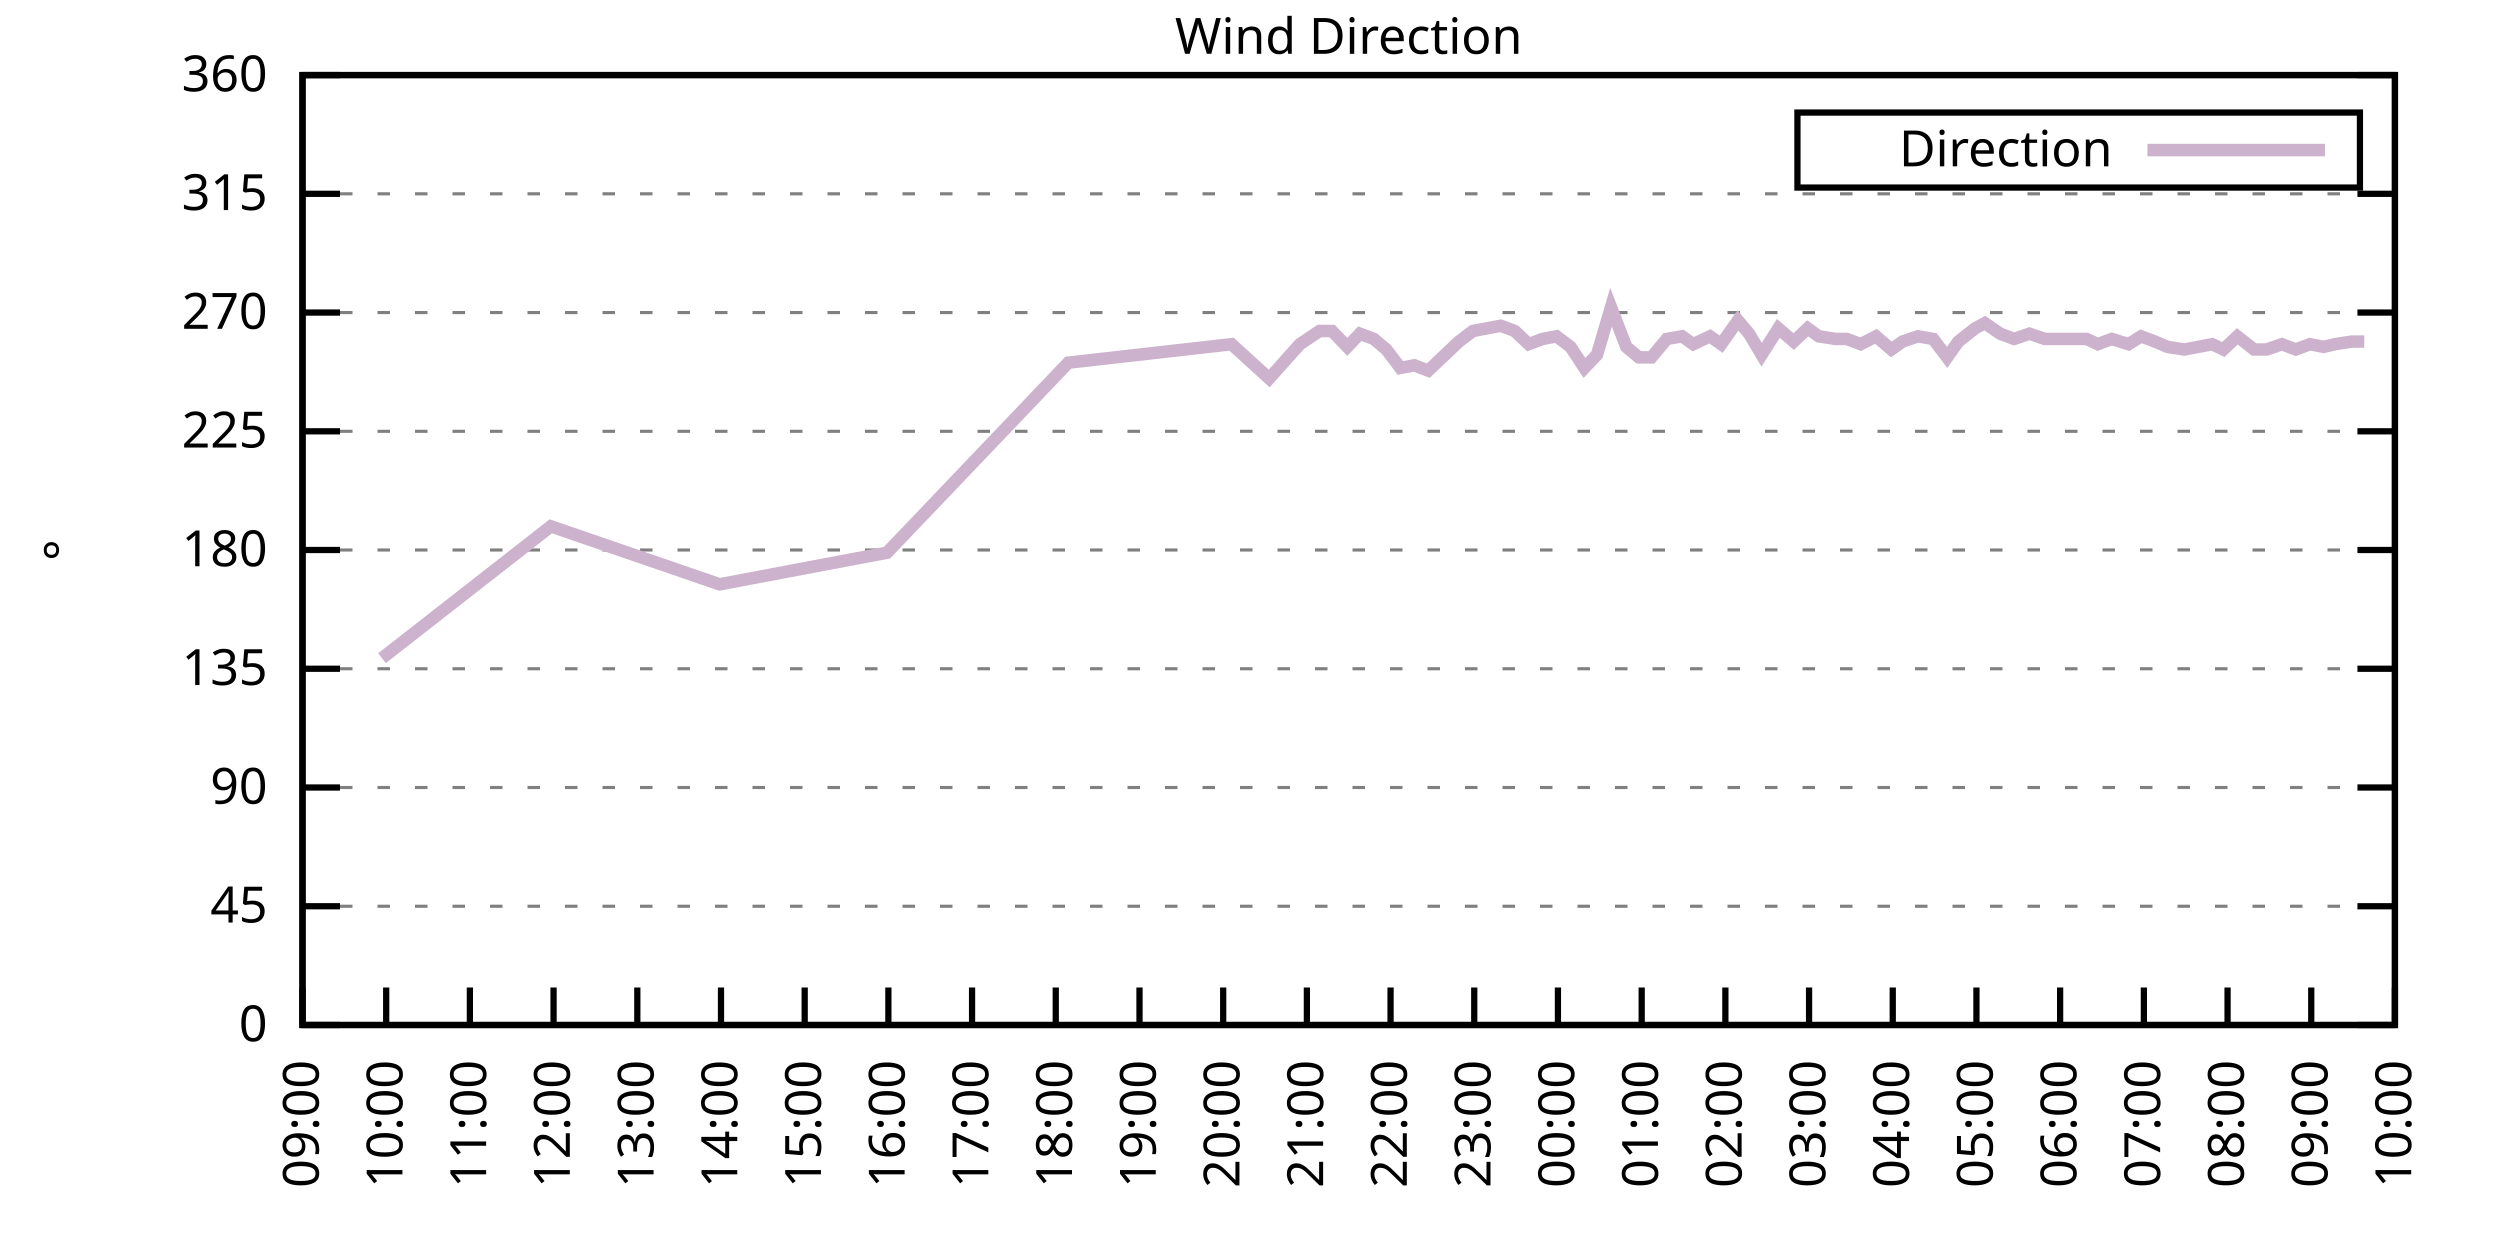
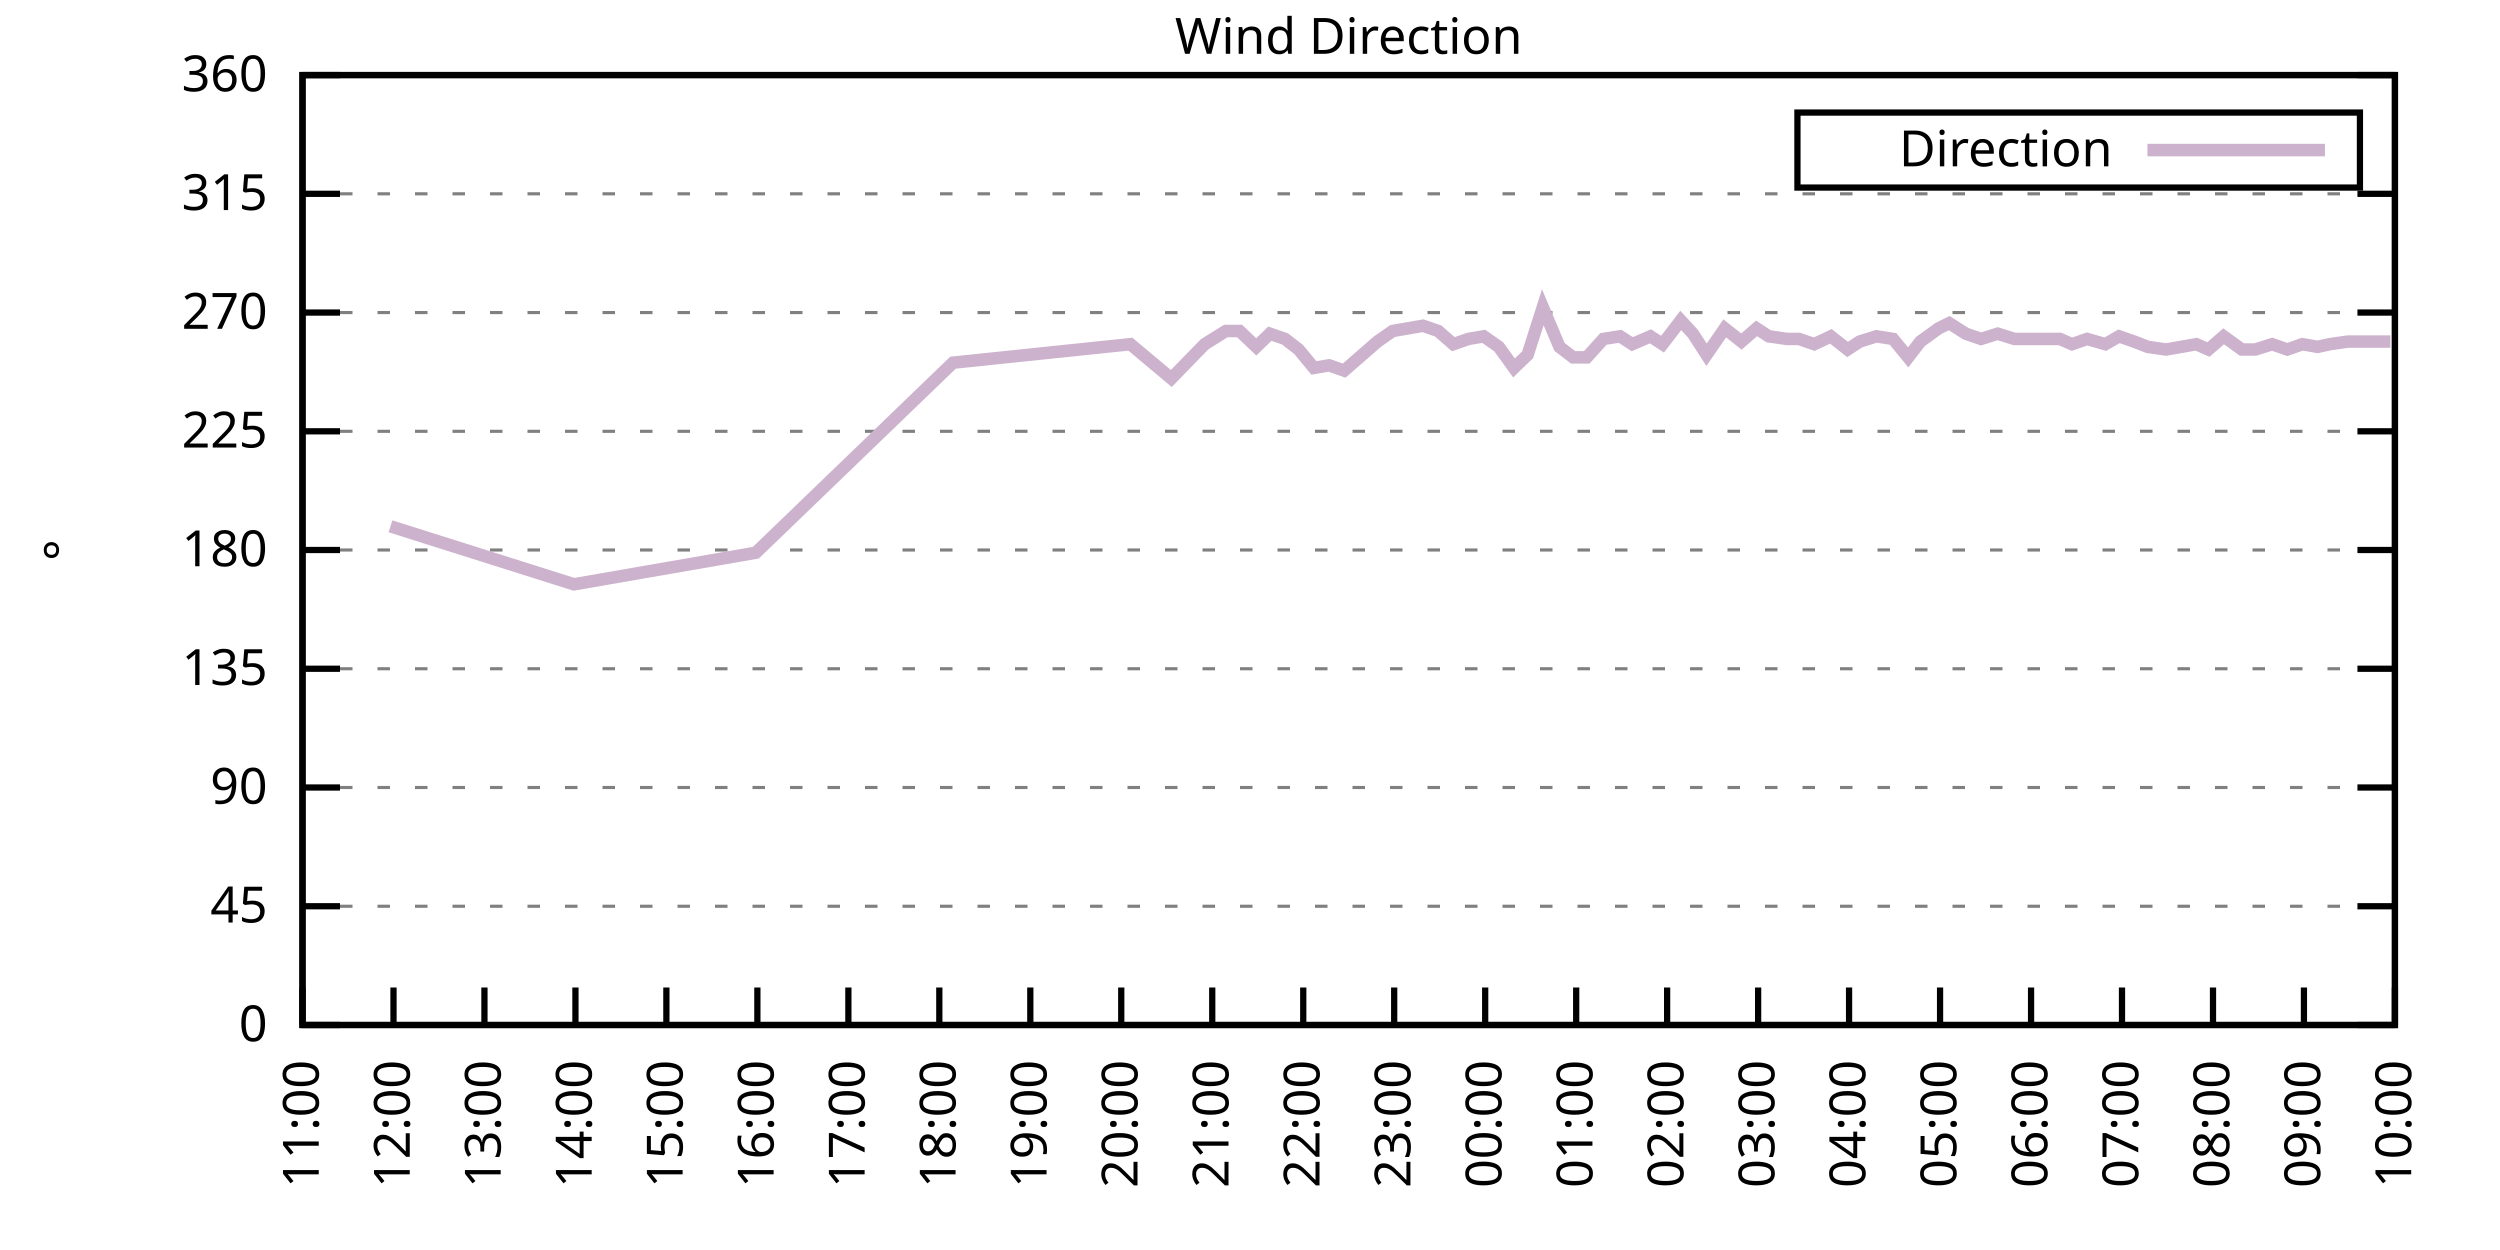
<svg xmlns="http://www.w3.org/2000/svg" xmlns:xlink="http://www.w3.org/1999/xlink" width="400" height="200" viewBox="0 0 400 200">
  <g id="gnuplot_canvas">
    <rect x="0" y="0" width="400" height="200" fill="none" />
    <defs>
      <circle id="gpDot" r="0.5" stroke-width="0.5" stroke="currentColor" />
      <path id="gpPt0" stroke-width="0.333" stroke="currentColor" d="M-1,0 h2 M0,-1 v2" />
      <path id="gpPt1" stroke-width="0.333" stroke="currentColor" d="M-1,-1 L1,1 M1,-1 L-1,1" />
      <path id="gpPt2" stroke-width="0.333" stroke="currentColor" d="M-1,0 L1,0 M0,-1 L0,1 M-1,-1 L1,1 M-1,1 L1,-1" />
      <rect id="gpPt3" stroke-width="0.333" stroke="currentColor" x="-1" y="-1" width="2" height="2" />
      <rect id="gpPt4" stroke-width="0.333" stroke="currentColor" fill="currentColor" x="-1" y="-1" width="2" height="2" />
      <circle id="gpPt5" stroke-width="0.333" stroke="currentColor" cx="0" cy="0" r="1" />
      <use xlink:href="#gpPt5" id="gpPt6" fill="currentColor" stroke="none" />
      <path id="gpPt7" stroke-width="0.333" stroke="currentColor" d="M0,-1.33 L-1.33,0.67 L1.33,0.67 z" />
      <use xlink:href="#gpPt7" id="gpPt8" fill="currentColor" stroke="none" />
      <use xlink:href="#gpPt7" id="gpPt9" stroke="currentColor" transform="rotate(180)" />
      <use xlink:href="#gpPt9" id="gpPt10" fill="currentColor" stroke="none" />
      <use xlink:href="#gpPt3" id="gpPt11" stroke="currentColor" transform="rotate(45)" />
      <use xlink:href="#gpPt11" id="gpPt12" fill="currentColor" stroke="none" />
      <path id="gpPt13" stroke-width="0.333" stroke="currentColor" d="M0,1.330 L1.265,0.411 L0.782,-1.067 L-0.782,-1.076 L-1.265,0.411 z" />
      <use xlink:href="#gpPt13" id="gpPt14" fill="currentColor" stroke="none" />
      <filter id="textbox" filterUnits="objectBoundingBox" x="0" y="0" height="1" width="1">
        <feFlood flood-color="white" flood-opacity="1" result="bgnd" />
        <feComposite in="SourceGraphic" in2="bgnd" operator="atop" />
      </filter>
      <filter id="greybox" filterUnits="objectBoundingBox" x="0" y="0" height="1" width="1">
        <feFlood flood-color="lightgrey" flood-opacity="1" result="grey" />
        <feComposite in="SourceGraphic" in2="grey" operator="atop" />
      </filter>
    </defs>
    <g fill="none" color="white" stroke="currentColor" stroke-width="1.00" stroke-linecap="butt" stroke-linejoin="miter">
</g>
    <g fill="none" color="black" stroke="currentColor" stroke-width="1.00" stroke-linecap="butt" stroke-linejoin="miter">
      <g stroke="none" shape-rendering="crispEdges">
        <polygon fill="rgb(255, 255, 255)" points="48.40,164.00 383.18,164.00 383.18,12.02 48.40,12.02 " />
      </g>
    </g>
    <g fill="none" color="black" stroke="currentColor" stroke-width="1.00" stroke-linecap="butt" stroke-linejoin="miter">
</g>
    <g fill="none" color="black" stroke="black" stroke-width="0.50" stroke-linecap="butt" stroke-linejoin="miter">
</g>
    <g fill="none" color="gray" stroke="currentColor" stroke-width="0.50" stroke-linecap="butt" stroke-linejoin="miter">
      <path stroke="gray" stroke-dasharray="2,4" class="gridline" d="M48.40,164.00 L383.19,164.00  " />
    </g>
    <g fill="none" color="gray" stroke="gray" stroke-width="1.00" stroke-linecap="butt" stroke-linejoin="miter">
</g>
    <g fill="none" color="black" stroke="currentColor" stroke-width="1.00" stroke-linecap="butt" stroke-linejoin="miter">
      <path stroke="black" d="M48.40,164.00 L54.40,164.00 M383.19,164.00 L377.19,164.00  " />
      <g transform="translate(42.80,166.60)" stroke="none" fill="black" font-family="Sans" font-size="8.00" text-anchor="end">
        <text>
          <tspan font-family="Sans"> 0</tspan>
        </text>
      </g>
    </g>
    <g fill="none" color="black" stroke="currentColor" stroke-width="1.00" stroke-linecap="butt" stroke-linejoin="miter">
</g>
    <g fill="none" color="black" stroke="black" stroke-width="0.50" stroke-linecap="butt" stroke-linejoin="miter">
</g>
    <g fill="none" color="gray" stroke="currentColor" stroke-width="0.50" stroke-linecap="butt" stroke-linejoin="miter">
      <path stroke="gray" stroke-dasharray="2,4" class="gridline" d="M48.40,145.00 L383.19,145.00  " />
    </g>
    <g fill="none" color="gray" stroke="gray" stroke-width="1.00" stroke-linecap="butt" stroke-linejoin="miter">
</g>
    <g fill="none" color="black" stroke="currentColor" stroke-width="1.00" stroke-linecap="butt" stroke-linejoin="miter">
      <path stroke="black" d="M48.40,145.00 L54.40,145.00 M383.19,145.00 L377.19,145.00  " />
      <g transform="translate(42.80,147.60)" stroke="none" fill="black" font-family="Sans" font-size="8.00" text-anchor="end">
        <text>
          <tspan font-family="Sans"> 45</tspan>
        </text>
      </g>
    </g>
    <g fill="none" color="black" stroke="currentColor" stroke-width="1.00" stroke-linecap="butt" stroke-linejoin="miter">
</g>
    <g fill="none" color="black" stroke="black" stroke-width="0.50" stroke-linecap="butt" stroke-linejoin="miter">
</g>
    <g fill="none" color="gray" stroke="currentColor" stroke-width="0.50" stroke-linecap="butt" stroke-linejoin="miter">
      <path stroke="gray" stroke-dasharray="2,4" class="gridline" d="M48.40,126.00 L383.19,126.00  " />
    </g>
    <g fill="none" color="gray" stroke="gray" stroke-width="1.00" stroke-linecap="butt" stroke-linejoin="miter">
</g>
    <g fill="none" color="black" stroke="currentColor" stroke-width="1.00" stroke-linecap="butt" stroke-linejoin="miter">
      <path stroke="black" d="M48.40,126.00 L54.40,126.00 M383.19,126.00 L377.19,126.00  " />
      <g transform="translate(42.80,128.60)" stroke="none" fill="black" font-family="Sans" font-size="8.00" text-anchor="end">
        <text>
          <tspan font-family="Sans"> 90</tspan>
        </text>
      </g>
    </g>
    <g fill="none" color="black" stroke="currentColor" stroke-width="1.00" stroke-linecap="butt" stroke-linejoin="miter">
</g>
    <g fill="none" color="black" stroke="black" stroke-width="0.50" stroke-linecap="butt" stroke-linejoin="miter">
</g>
    <g fill="none" color="gray" stroke="currentColor" stroke-width="0.50" stroke-linecap="butt" stroke-linejoin="miter">
      <path stroke="gray" stroke-dasharray="2,4" class="gridline" d="M48.40,107.00 L383.19,107.00  " />
    </g>
    <g fill="none" color="gray" stroke="gray" stroke-width="1.00" stroke-linecap="butt" stroke-linejoin="miter">
</g>
    <g fill="none" color="black" stroke="currentColor" stroke-width="1.00" stroke-linecap="butt" stroke-linejoin="miter">
      <path stroke="black" d="M48.40,107.00 L54.40,107.00 M383.19,107.00 L377.19,107.00  " />
      <g transform="translate(42.80,109.60)" stroke="none" fill="black" font-family="Sans" font-size="8.00" text-anchor="end">
        <text>
          <tspan font-family="Sans"> 135</tspan>
        </text>
      </g>
    </g>
    <g fill="none" color="black" stroke="currentColor" stroke-width="1.00" stroke-linecap="butt" stroke-linejoin="miter">
</g>
    <g fill="none" color="black" stroke="black" stroke-width="0.50" stroke-linecap="butt" stroke-linejoin="miter">
</g>
    <g fill="none" color="gray" stroke="currentColor" stroke-width="0.50" stroke-linecap="butt" stroke-linejoin="miter">
      <path stroke="gray" stroke-dasharray="2,4" class="gridline" d="M48.40,88.00 L383.19,88.00  " />
    </g>
    <g fill="none" color="gray" stroke="gray" stroke-width="1.00" stroke-linecap="butt" stroke-linejoin="miter">
</g>
    <g fill="none" color="black" stroke="currentColor" stroke-width="1.00" stroke-linecap="butt" stroke-linejoin="miter">
      <path stroke="black" d="M48.40,88.00 L54.40,88.00 M383.19,88.00 L377.19,88.00  " />
      <g transform="translate(42.80,90.60)" stroke="none" fill="black" font-family="Sans" font-size="8.00" text-anchor="end">
        <text>
          <tspan font-family="Sans"> 180</tspan>
        </text>
      </g>
    </g>
    <g fill="none" color="black" stroke="currentColor" stroke-width="1.00" stroke-linecap="butt" stroke-linejoin="miter">
</g>
    <g fill="none" color="black" stroke="black" stroke-width="0.50" stroke-linecap="butt" stroke-linejoin="miter">
</g>
    <g fill="none" color="gray" stroke="currentColor" stroke-width="0.50" stroke-linecap="butt" stroke-linejoin="miter">
      <path stroke="gray" stroke-dasharray="2,4" class="gridline" d="M48.40,69.01 L383.19,69.01  " />
    </g>
    <g fill="none" color="gray" stroke="gray" stroke-width="1.00" stroke-linecap="butt" stroke-linejoin="miter">
</g>
    <g fill="none" color="black" stroke="currentColor" stroke-width="1.00" stroke-linecap="butt" stroke-linejoin="miter">
      <path stroke="black" d="M48.40,69.01 L54.40,69.01 M383.19,69.01 L377.19,69.01  " />
      <g transform="translate(42.80,71.61)" stroke="none" fill="black" font-family="Sans" font-size="8.00" text-anchor="end">
        <text>
          <tspan font-family="Sans"> 225</tspan>
        </text>
      </g>
    </g>
    <g fill="none" color="black" stroke="currentColor" stroke-width="1.00" stroke-linecap="butt" stroke-linejoin="miter">
</g>
    <g fill="none" color="black" stroke="black" stroke-width="0.50" stroke-linecap="butt" stroke-linejoin="miter">
</g>
    <g fill="none" color="gray" stroke="currentColor" stroke-width="0.50" stroke-linecap="butt" stroke-linejoin="miter">
      <path stroke="gray" stroke-dasharray="2,4" class="gridline" d="M48.40,50.01 L383.19,50.01  " />
    </g>
    <g fill="none" color="gray" stroke="gray" stroke-width="1.00" stroke-linecap="butt" stroke-linejoin="miter">
</g>
    <g fill="none" color="black" stroke="currentColor" stroke-width="1.00" stroke-linecap="butt" stroke-linejoin="miter">
      <path stroke="black" d="M48.40,50.01 L54.40,50.01 M383.19,50.01 L377.19,50.01  " />
      <g transform="translate(42.80,52.61)" stroke="none" fill="black" font-family="Sans" font-size="8.00" text-anchor="end">
        <text>
          <tspan font-family="Sans"> 270</tspan>
        </text>
      </g>
    </g>
    <g fill="none" color="black" stroke="currentColor" stroke-width="1.00" stroke-linecap="butt" stroke-linejoin="miter">
</g>
    <g fill="none" color="black" stroke="black" stroke-width="0.50" stroke-linecap="butt" stroke-linejoin="miter">
</g>
    <g fill="none" color="gray" stroke="currentColor" stroke-width="0.50" stroke-linecap="butt" stroke-linejoin="miter">
      <path stroke="gray" stroke-dasharray="2,4" class="gridline" d="M48.40,31.01 L383.19,31.01  " />
    </g>
    <g fill="none" color="gray" stroke="gray" stroke-width="1.00" stroke-linecap="butt" stroke-linejoin="miter">
</g>
    <g fill="none" color="black" stroke="currentColor" stroke-width="1.00" stroke-linecap="butt" stroke-linejoin="miter">
      <path stroke="black" d="M48.40,31.01 L54.40,31.01 M383.19,31.01 L377.19,31.01  " />
      <g transform="translate(42.80,33.61)" stroke="none" fill="black" font-family="Sans" font-size="8.00" text-anchor="end">
        <text>
          <tspan font-family="Sans"> 315</tspan>
        </text>
      </g>
    </g>
    <g fill="none" color="black" stroke="currentColor" stroke-width="1.00" stroke-linecap="butt" stroke-linejoin="miter">
</g>
    <g fill="none" color="black" stroke="black" stroke-width="0.50" stroke-linecap="butt" stroke-linejoin="miter">
</g>
    <g fill="none" color="gray" stroke="currentColor" stroke-width="0.50" stroke-linecap="butt" stroke-linejoin="miter">
      <path stroke="gray" stroke-dasharray="2,4" class="gridline" d="M48.40,12.01 L383.19,12.01  " />
    </g>
    <g fill="none" color="gray" stroke="gray" stroke-width="1.00" stroke-linecap="butt" stroke-linejoin="miter">
</g>
    <g fill="none" color="black" stroke="currentColor" stroke-width="1.00" stroke-linecap="butt" stroke-linejoin="miter">
      <path stroke="black" d="M48.40,12.01 L54.40,12.01 M383.19,12.01 L377.19,12.01  " />
      <g transform="translate(42.80,14.61)" stroke="none" fill="black" font-family="Sans" font-size="8.00" text-anchor="end">
        <text>
          <tspan font-family="Sans"> 360</tspan>
        </text>
      </g>
    </g>
    <g fill="none" color="black" stroke="currentColor" stroke-width="1.00" stroke-linecap="butt" stroke-linejoin="miter">
      <path stroke="black" d="M48.40,164.00 L48.40,158.00  " />
      <g transform="translate(51.00,169.60) rotate(270.00)" stroke="none" fill="black" font-family="Sans" font-size="8.00" text-anchor="end">
        <text>
-           <tspan font-family="Sans">09:00</tspan>
-         </text>
-       </g>
-     </g>
-     <g fill="none" color="black" stroke="currentColor" stroke-width="1.00" stroke-linecap="butt" stroke-linejoin="miter">
-       <path stroke="black" d="M61.79,164.00 L61.79,158.00  " />
-       <g transform="translate(64.39,169.60) rotate(270.00)" stroke="none" fill="black" font-family="Sans" font-size="8.00" text-anchor="end">
-         <text>
-           <tspan font-family="Sans">10:00</tspan>
-         </text>
-       </g>
-     </g>
-     <g fill="none" color="black" stroke="currentColor" stroke-width="1.00" stroke-linecap="butt" stroke-linejoin="miter">
-       <path stroke="black" d="M75.18,164.00 L75.18,158.00  " />
-       <g transform="translate(77.78,169.60) rotate(270.00)" stroke="none" fill="black" font-family="Sans" font-size="8.00" text-anchor="end">
-         <text>
          <tspan font-family="Sans">11:00</tspan>
        </text>
      </g>
    </g>
    <g fill="none" color="black" stroke="currentColor" stroke-width="1.00" stroke-linecap="butt" stroke-linejoin="miter">
-       <path stroke="black" d="M88.57,164.00 L88.57,158.00  " />
-       <g transform="translate(91.17,169.60) rotate(270.00)" stroke="none" fill="black" font-family="Sans" font-size="8.00" text-anchor="end">
+       <path stroke="black" d="M62.96,164.00 L62.96,158.00  " />
+       <g transform="translate(65.56,169.60) rotate(270.00)" stroke="none" fill="black" font-family="Sans" font-size="8.00" text-anchor="end">
        <text>
          <tspan font-family="Sans">12:00</tspan>
        </text>
      </g>
    </g>
    <g fill="none" color="black" stroke="currentColor" stroke-width="1.00" stroke-linecap="butt" stroke-linejoin="miter">
-       <path stroke="black" d="M101.97,164.00 L101.97,158.00  " />
-       <g transform="translate(104.57,169.60) rotate(270.00)" stroke="none" fill="black" font-family="Sans" font-size="8.00" text-anchor="end">
+       <path stroke="black" d="M77.51,164.00 L77.51,158.00  " />
+       <g transform="translate(80.11,169.60) rotate(270.00)" stroke="none" fill="black" font-family="Sans" font-size="8.00" text-anchor="end">
        <text>
          <tspan font-family="Sans">13:00</tspan>
        </text>
      </g>
    </g>
    <g fill="none" color="black" stroke="currentColor" stroke-width="1.00" stroke-linecap="butt" stroke-linejoin="miter">
-       <path stroke="black" d="M115.36,164.00 L115.36,158.00  " />
-       <g transform="translate(117.96,169.60) rotate(270.00)" stroke="none" fill="black" font-family="Sans" font-size="8.00" text-anchor="end">
+       <path stroke="black" d="M92.07,164.00 L92.07,158.00  " />
+       <g transform="translate(94.67,169.60) rotate(270.00)" stroke="none" fill="black" font-family="Sans" font-size="8.00" text-anchor="end">
        <text>
          <tspan font-family="Sans">14:00</tspan>
        </text>
      </g>
    </g>
    <g fill="none" color="black" stroke="currentColor" stroke-width="1.00" stroke-linecap="butt" stroke-linejoin="miter">
-       <path stroke="black" d="M128.75,164.00 L128.75,158.00  " />
-       <g transform="translate(131.35,169.60) rotate(270.00)" stroke="none" fill="black" font-family="Sans" font-size="8.00" text-anchor="end">
+       <path stroke="black" d="M106.62,164.00 L106.62,158.00  " />
+       <g transform="translate(109.22,169.60) rotate(270.00)" stroke="none" fill="black" font-family="Sans" font-size="8.00" text-anchor="end">
        <text>
          <tspan font-family="Sans">15:00</tspan>
        </text>
      </g>
    </g>
    <g fill="none" color="black" stroke="currentColor" stroke-width="1.00" stroke-linecap="butt" stroke-linejoin="miter">
-       <path stroke="black" d="M142.14,164.00 L142.14,158.00  " />
-       <g transform="translate(144.74,169.60) rotate(270.00)" stroke="none" fill="black" font-family="Sans" font-size="8.00" text-anchor="end">
+       <path stroke="black" d="M121.18,164.00 L121.18,158.00  " />
+       <g transform="translate(123.78,169.60) rotate(270.00)" stroke="none" fill="black" font-family="Sans" font-size="8.00" text-anchor="end">
        <text>
          <tspan font-family="Sans">16:00</tspan>
        </text>
      </g>
    </g>
    <g fill="none" color="black" stroke="currentColor" stroke-width="1.00" stroke-linecap="butt" stroke-linejoin="miter">
-       <path stroke="black" d="M155.53,164.00 L155.53,158.00  " />
-       <g transform="translate(158.13,169.60) rotate(270.00)" stroke="none" fill="black" font-family="Sans" font-size="8.00" text-anchor="end">
+       <path stroke="black" d="M135.74,164.00 L135.74,158.00  " />
+       <g transform="translate(138.34,169.60) rotate(270.00)" stroke="none" fill="black" font-family="Sans" font-size="8.00" text-anchor="end">
        <text>
          <tspan font-family="Sans">17:00</tspan>
        </text>
      </g>
    </g>
    <g fill="none" color="black" stroke="currentColor" stroke-width="1.00" stroke-linecap="butt" stroke-linejoin="miter">
-       <path stroke="black" d="M168.92,164.00 L168.92,158.00  " />
-       <g transform="translate(171.52,169.60) rotate(270.00)" stroke="none" fill="black" font-family="Sans" font-size="8.00" text-anchor="end">
+       <path stroke="black" d="M150.29,164.00 L150.29,158.00  " />
+       <g transform="translate(152.89,169.60) rotate(270.00)" stroke="none" fill="black" font-family="Sans" font-size="8.00" text-anchor="end">
        <text>
          <tspan font-family="Sans">18:00</tspan>
        </text>
      </g>
    </g>
    <g fill="none" color="black" stroke="currentColor" stroke-width="1.00" stroke-linecap="butt" stroke-linejoin="miter">
-       <path stroke="black" d="M182.32,164.00 L182.32,158.00  " />
-       <g transform="translate(184.92,169.60) rotate(270.00)" stroke="none" fill="black" font-family="Sans" font-size="8.00" text-anchor="end">
+       <path stroke="black" d="M164.85,164.00 L164.85,158.00  " />
+       <g transform="translate(167.45,169.60) rotate(270.00)" stroke="none" fill="black" font-family="Sans" font-size="8.00" text-anchor="end">
        <text>
          <tspan font-family="Sans">19:00</tspan>
        </text>
      </g>
    </g>
    <g fill="none" color="black" stroke="currentColor" stroke-width="1.00" stroke-linecap="butt" stroke-linejoin="miter">
-       <path stroke="black" d="M195.71,164.00 L195.71,158.00  " />
-       <g transform="translate(198.31,169.60) rotate(270.00)" stroke="none" fill="black" font-family="Sans" font-size="8.00" text-anchor="end">
+       <path stroke="black" d="M179.40,164.00 L179.40,158.00  " />
+       <g transform="translate(182.00,169.60) rotate(270.00)" stroke="none" fill="black" font-family="Sans" font-size="8.00" text-anchor="end">
        <text>
          <tspan font-family="Sans">20:00</tspan>
        </text>
      </g>
    </g>
    <g fill="none" color="black" stroke="currentColor" stroke-width="1.00" stroke-linecap="butt" stroke-linejoin="miter">
-       <path stroke="black" d="M209.10,164.00 L209.10,158.00  " />
-       <g transform="translate(211.70,169.60) rotate(270.00)" stroke="none" fill="black" font-family="Sans" font-size="8.00" text-anchor="end">
+       <path stroke="black" d="M193.96,164.00 L193.96,158.00  " />
+       <g transform="translate(196.56,169.60) rotate(270.00)" stroke="none" fill="black" font-family="Sans" font-size="8.00" text-anchor="end">
        <text>
          <tspan font-family="Sans">21:00</tspan>
        </text>
      </g>
    </g>
    <g fill="none" color="black" stroke="currentColor" stroke-width="1.00" stroke-linecap="butt" stroke-linejoin="miter">
-       <path stroke="black" d="M222.49,164.00 L222.49,158.00  " />
-       <g transform="translate(225.09,169.60) rotate(270.00)" stroke="none" fill="black" font-family="Sans" font-size="8.00" text-anchor="end">
+       <path stroke="black" d="M208.52,164.00 L208.52,158.00  " />
+       <g transform="translate(211.12,169.60) rotate(270.00)" stroke="none" fill="black" font-family="Sans" font-size="8.00" text-anchor="end">
        <text>
          <tspan font-family="Sans">22:00</tspan>
        </text>
      </g>
    </g>
    <g fill="none" color="black" stroke="currentColor" stroke-width="1.00" stroke-linecap="butt" stroke-linejoin="miter">
-       <path stroke="black" d="M235.88,164.00 L235.88,158.00  " />
-       <g transform="translate(238.48,169.60) rotate(270.00)" stroke="none" fill="black" font-family="Sans" font-size="8.00" text-anchor="end">
+       <path stroke="black" d="M223.07,164.00 L223.07,158.00  " />
+       <g transform="translate(225.67,169.60) rotate(270.00)" stroke="none" fill="black" font-family="Sans" font-size="8.00" text-anchor="end">
        <text>
          <tspan font-family="Sans">23:00</tspan>
        </text>
      </g>
    </g>
    <g fill="none" color="black" stroke="currentColor" stroke-width="1.00" stroke-linecap="butt" stroke-linejoin="miter">
-       <path stroke="black" d="M249.27,164.00 L249.27,158.00  " />
-       <g transform="translate(251.87,169.60) rotate(270.00)" stroke="none" fill="black" font-family="Sans" font-size="8.00" text-anchor="end">
+       <path stroke="black" d="M237.63,164.00 L237.63,158.00  " />
+       <g transform="translate(240.23,169.60) rotate(270.00)" stroke="none" fill="black" font-family="Sans" font-size="8.00" text-anchor="end">
        <text>
          <tspan font-family="Sans">00:00</tspan>
        </text>
      </g>
    </g>
    <g fill="none" color="black" stroke="currentColor" stroke-width="1.00" stroke-linecap="butt" stroke-linejoin="miter">
-       <path stroke="black" d="M262.67,164.00 L262.67,158.00  " />
-       <g transform="translate(265.27,169.60) rotate(270.00)" stroke="none" fill="black" font-family="Sans" font-size="8.00" text-anchor="end">
+       <path stroke="black" d="M252.19,164.00 L252.19,158.00  " />
+       <g transform="translate(254.79,169.60) rotate(270.00)" stroke="none" fill="black" font-family="Sans" font-size="8.00" text-anchor="end">
        <text>
          <tspan font-family="Sans">01:00</tspan>
        </text>
      </g>
    </g>
    <g fill="none" color="black" stroke="currentColor" stroke-width="1.00" stroke-linecap="butt" stroke-linejoin="miter">
-       <path stroke="black" d="M276.06,164.00 L276.06,158.00  " />
-       <g transform="translate(278.66,169.60) rotate(270.00)" stroke="none" fill="black" font-family="Sans" font-size="8.00" text-anchor="end">
+       <path stroke="black" d="M266.74,164.00 L266.74,158.00  " />
+       <g transform="translate(269.34,169.60) rotate(270.00)" stroke="none" fill="black" font-family="Sans" font-size="8.00" text-anchor="end">
        <text>
          <tspan font-family="Sans">02:00</tspan>
        </text>
      </g>
    </g>
    <g fill="none" color="black" stroke="currentColor" stroke-width="1.00" stroke-linecap="butt" stroke-linejoin="miter">
-       <path stroke="black" d="M289.45,164.00 L289.45,158.00  " />
-       <g transform="translate(292.05,169.60) rotate(270.00)" stroke="none" fill="black" font-family="Sans" font-size="8.00" text-anchor="end">
+       <path stroke="black" d="M281.30,164.00 L281.30,158.00  " />
+       <g transform="translate(283.90,169.60) rotate(270.00)" stroke="none" fill="black" font-family="Sans" font-size="8.00" text-anchor="end">
        <text>
          <tspan font-family="Sans">03:00</tspan>
        </text>
      </g>
    </g>
    <g fill="none" color="black" stroke="currentColor" stroke-width="1.00" stroke-linecap="butt" stroke-linejoin="miter">
-       <path stroke="black" d="M302.84,164.00 L302.84,158.00  " />
-       <g transform="translate(305.44,169.60) rotate(270.00)" stroke="none" fill="black" font-family="Sans" font-size="8.00" text-anchor="end">
+       <path stroke="black" d="M295.85,164.00 L295.85,158.00  " />
+       <g transform="translate(298.45,169.60) rotate(270.00)" stroke="none" fill="black" font-family="Sans" font-size="8.00" text-anchor="end">
        <text>
          <tspan font-family="Sans">04:00</tspan>
        </text>
      </g>
    </g>
    <g fill="none" color="black" stroke="currentColor" stroke-width="1.00" stroke-linecap="butt" stroke-linejoin="miter">
-       <path stroke="black" d="M316.23,164.00 L316.23,158.00  " />
-       <g transform="translate(318.83,169.60) rotate(270.00)" stroke="none" fill="black" font-family="Sans" font-size="8.00" text-anchor="end">
+       <path stroke="black" d="M310.41,164.00 L310.41,158.00  " />
+       <g transform="translate(313.01,169.60) rotate(270.00)" stroke="none" fill="black" font-family="Sans" font-size="8.00" text-anchor="end">
        <text>
          <tspan font-family="Sans">05:00</tspan>
        </text>
      </g>
    </g>
    <g fill="none" color="black" stroke="currentColor" stroke-width="1.00" stroke-linecap="butt" stroke-linejoin="miter">
-       <path stroke="black" d="M329.62,164.00 L329.62,158.00  " />
-       <g transform="translate(332.22,169.60) rotate(270.00)" stroke="none" fill="black" font-family="Sans" font-size="8.00" text-anchor="end">
+       <path stroke="black" d="M324.97,164.00 L324.97,158.00  " />
+       <g transform="translate(327.57,169.60) rotate(270.00)" stroke="none" fill="black" font-family="Sans" font-size="8.00" text-anchor="end">
        <text>
          <tspan font-family="Sans">06:00</tspan>
        </text>
      </g>
    </g>
    <g fill="none" color="black" stroke="currentColor" stroke-width="1.00" stroke-linecap="butt" stroke-linejoin="miter">
-       <path stroke="black" d="M343.02,164.00 L343.02,158.00  " />
-       <g transform="translate(345.62,169.60) rotate(270.00)" stroke="none" fill="black" font-family="Sans" font-size="8.00" text-anchor="end">
+       <path stroke="black" d="M339.52,164.00 L339.52,158.00  " />
+       <g transform="translate(342.12,169.60) rotate(270.00)" stroke="none" fill="black" font-family="Sans" font-size="8.00" text-anchor="end">
        <text>
          <tspan font-family="Sans">07:00</tspan>
        </text>
      </g>
    </g>
    <g fill="none" color="black" stroke="currentColor" stroke-width="1.00" stroke-linecap="butt" stroke-linejoin="miter">
-       <path stroke="black" d="M356.41,164.00 L356.41,158.00  " />
-       <g transform="translate(359.01,169.60) rotate(270.00)" stroke="none" fill="black" font-family="Sans" font-size="8.00" text-anchor="end">
+       <path stroke="black" d="M354.08,164.00 L354.08,158.00  " />
+       <g transform="translate(356.68,169.60) rotate(270.00)" stroke="none" fill="black" font-family="Sans" font-size="8.00" text-anchor="end">
        <text>
          <tspan font-family="Sans">08:00</tspan>
        </text>
      </g>
    </g>
    <g fill="none" color="black" stroke="currentColor" stroke-width="1.00" stroke-linecap="butt" stroke-linejoin="miter">
-       <path stroke="black" d="M369.80,164.00 L369.80,158.00  " />
-       <g transform="translate(372.40,169.60) rotate(270.00)" stroke="none" fill="black" font-family="Sans" font-size="8.00" text-anchor="end">
+       <path stroke="black" d="M368.63,164.00 L368.63,158.00  " />
+       <g transform="translate(371.23,169.60) rotate(270.00)" stroke="none" fill="black" font-family="Sans" font-size="8.00" text-anchor="end">
        <text>
          <tspan font-family="Sans">09:00</tspan>
        </text>
      </g>
    </g>
    <g fill="none" color="black" stroke="currentColor" stroke-width="1.00" stroke-linecap="butt" stroke-linejoin="miter">
      <path stroke="black" d="M383.19,164.00 L383.19,158.00  " />
      <g transform="translate(385.79,169.60) rotate(270.00)" stroke="none" fill="black" font-family="Sans" font-size="8.00" text-anchor="end">
        <text>
          <tspan font-family="Sans">10:00</tspan>
        </text>
      </g>
    </g>
    <g fill="none" color="black" stroke="currentColor" stroke-width="1.00" stroke-linecap="butt" stroke-linejoin="miter">
</g>
    <g fill="none" color="black" stroke="currentColor" stroke-width="1.00" stroke-linecap="butt" stroke-linejoin="miter">
      <path stroke="black" d="M48.40,12.01 L48.40,164.00 L383.19,164.00 L383.19,12.01 L48.40,12.01 Z  " />
    </g>
    <g fill="none" color="black" stroke="currentColor" stroke-width="1.00" stroke-linecap="butt" stroke-linejoin="miter">
</g>
    <g fill="none" color="black" stroke="currentColor" stroke-width="1.00" stroke-linecap="butt" stroke-linejoin="miter">
      <path stroke="black" d="M287.59,30.01 L287.59,18.01 L377.59,18.01 L377.59,30.01 L287.59,30.01 Z  " />
    </g>
    <g id="Wind_direction_plot_1">
      <g fill="none" color="white" stroke="black" stroke-width="2.00" stroke-linecap="butt" stroke-linejoin="miter">
</g>
      <g fill="none" color="black" stroke="currentColor" stroke-width="2.00" stroke-linecap="butt" stroke-linejoin="miter">
        <g transform="translate(337.99,26.61)" stroke="none" fill="black" font-family="Sans" font-size="8.00" text-anchor="end">
          <text>
            <tspan font-family="Sans">Direction</tspan>
          </text>
        </g>
      </g>
      <g fill="none" color="black" stroke="currentColor" stroke-width="2.00" stroke-linecap="butt" stroke-linejoin="miter">
-         <path stroke="rgb(204, 178, 204)" d="M343.59,24.01 L371.99,24.01 M61.12,105.31 L88.13,84.21 L115.13,93.49 L141.92,88.43 L170.93,58.03 L197.05,55.07   L203.07,60.56 L207.98,55.07 L211.11,52.96 L213.12,52.96 L215.57,55.50 L217.58,53.39 L219.81,54.23 L221.82,55.92   L224.05,58.87 L226.29,58.45 L228.52,59.30 L231.20,56.76 L233.43,54.65 L235.66,52.96 L237.89,52.54 L240.12,52.12   L242.36,52.96 L244.59,55.07 L246.82,54.23 L249.05,53.81 L251.28,55.50 L253.51,58.87 L255.52,56.76 L257.76,49.16   L260.21,55.50 L262.22,57.18 L264.23,57.18 L266.68,54.23 L269.14,53.81 L270.92,55.07 L273.60,53.81 L275.39,55.07   L278.07,51.27 L279.85,53.39 L281.86,56.76 L284.54,52.54 L286.99,54.65 L289.23,52.54 L291.01,53.81 L293.69,54.23   L295.48,54.23 L297.71,55.07 L300.16,53.81 L302.62,55.92 L304.40,54.65 L306.86,53.81 L309.31,54.23 L311.54,57.18   L313.33,54.65 L316.01,52.54 L317.57,51.70 L320.03,53.39 L322.26,54.23 L324.71,53.39 L327.17,54.23 L328.73,54.23   L333.86,54.23 L335.65,55.07 L337.88,54.23 L340.56,55.07 L342.57,53.81 L344.80,54.65 L346.81,55.50 L349.49,55.92   L351.72,55.50 L353.95,55.07 L355.74,55.92 L357.97,53.81 L360.65,55.92 L362.66,55.92 L365.11,55.07 L367.34,55.92   L369.58,55.07 L371.81,55.50 L373.59,55.07 L376.27,54.65 L378.28,54.65  " />
+         <path stroke="rgb(204, 178, 204)" d="M343.59,24.01 L371.99,24.01 M62.47,84.21 L91.83,93.49 L120.94,88.43 L152.48,58.03 L180.86,55.07 L187.41,60.56   L192.75,55.07 L196.14,52.96 L198.33,52.96 L201.00,55.50 L203.18,53.39 L205.61,54.23 L207.79,55.92 L210.22,58.87   L212.64,58.45 L215.07,59.30 L217.98,56.76 L220.40,54.65 L222.83,52.96 L225.26,52.54 L227.68,52.12 L230.11,52.96   L232.53,55.07 L234.96,54.23 L237.39,53.81 L239.81,55.50 L242.24,58.87 L244.42,56.76 L246.85,49.16 L249.52,55.50   L251.70,57.18 L253.88,57.18 L256.55,54.23 L259.22,53.81 L261.16,55.07 L264.07,53.81 L266.01,55.07 L268.92,51.27   L270.87,53.39 L273.05,56.76 L275.96,52.54 L278.63,54.65 L281.05,52.54 L283.00,53.81 L285.91,54.23 L287.85,54.23   L290.27,55.07 L292.94,53.81 L295.61,55.92 L297.55,54.65 L300.22,53.81 L302.89,54.23 L305.31,57.18 L307.26,54.65   L310.17,52.54 L311.87,51.70 L314.53,53.39 L316.96,54.23 L319.63,53.39 L322.30,54.23 L324.00,54.23 L329.58,54.23   L331.52,55.07 L333.94,54.23 L336.85,55.07 L339.04,53.81 L341.46,54.65 L343.65,55.50 L346.56,55.92 L348.98,55.50   L351.41,55.07 L353.35,55.92 L355.78,53.81 L358.69,55.92 L360.87,55.92 L363.54,55.07 L365.97,55.92 L368.39,55.07   L370.82,55.50 L372.76,55.07 L375.67,54.65 L377.85,54.65 L380.28,54.65 L382.46,54.65  " />
      </g>
    </g>
    <g fill="none" color="black" stroke="currentColor" stroke-width="2.00" stroke-linecap="butt" stroke-linejoin="miter">
</g>
    <g fill="none" color="black" stroke="black" stroke-width="1.00" stroke-linecap="butt" stroke-linejoin="miter">
</g>
    <g fill="none" color="black" stroke="currentColor" stroke-width="1.00" stroke-linecap="butt" stroke-linejoin="miter">
      <path stroke="black" d="M48.40,12.01 L48.40,164.00 L383.19,164.00 L383.19,12.01 L48.40,12.01 Z  " />
      <g transform="translate(12.80,88.01) rotate(270.00)" stroke="none" fill="black" font-family="Sans" font-size="8.00" text-anchor="middle">
        <text>
          <tspan font-family="Sans">°</tspan>
        </text>
      </g>
    </g>
    <g fill="none" color="black" stroke="currentColor" stroke-width="1.00" stroke-linecap="butt" stroke-linejoin="miter">
</g>
    <g fill="none" color="black" stroke="currentColor" stroke-width="1.00" stroke-linecap="butt" stroke-linejoin="miter">
      <g transform="translate(215.79,8.61)" stroke="none" fill="black" font-family="Sans" font-size="8.00" text-anchor="middle">
        <text>
          <tspan font-family="Sans">Wind Direction</tspan>
        </text>
      </g>
    </g>
    <g fill="none" color="black" stroke="currentColor" stroke-width="1.00" stroke-linecap="butt" stroke-linejoin="miter">
</g>
  </g>
</svg>
